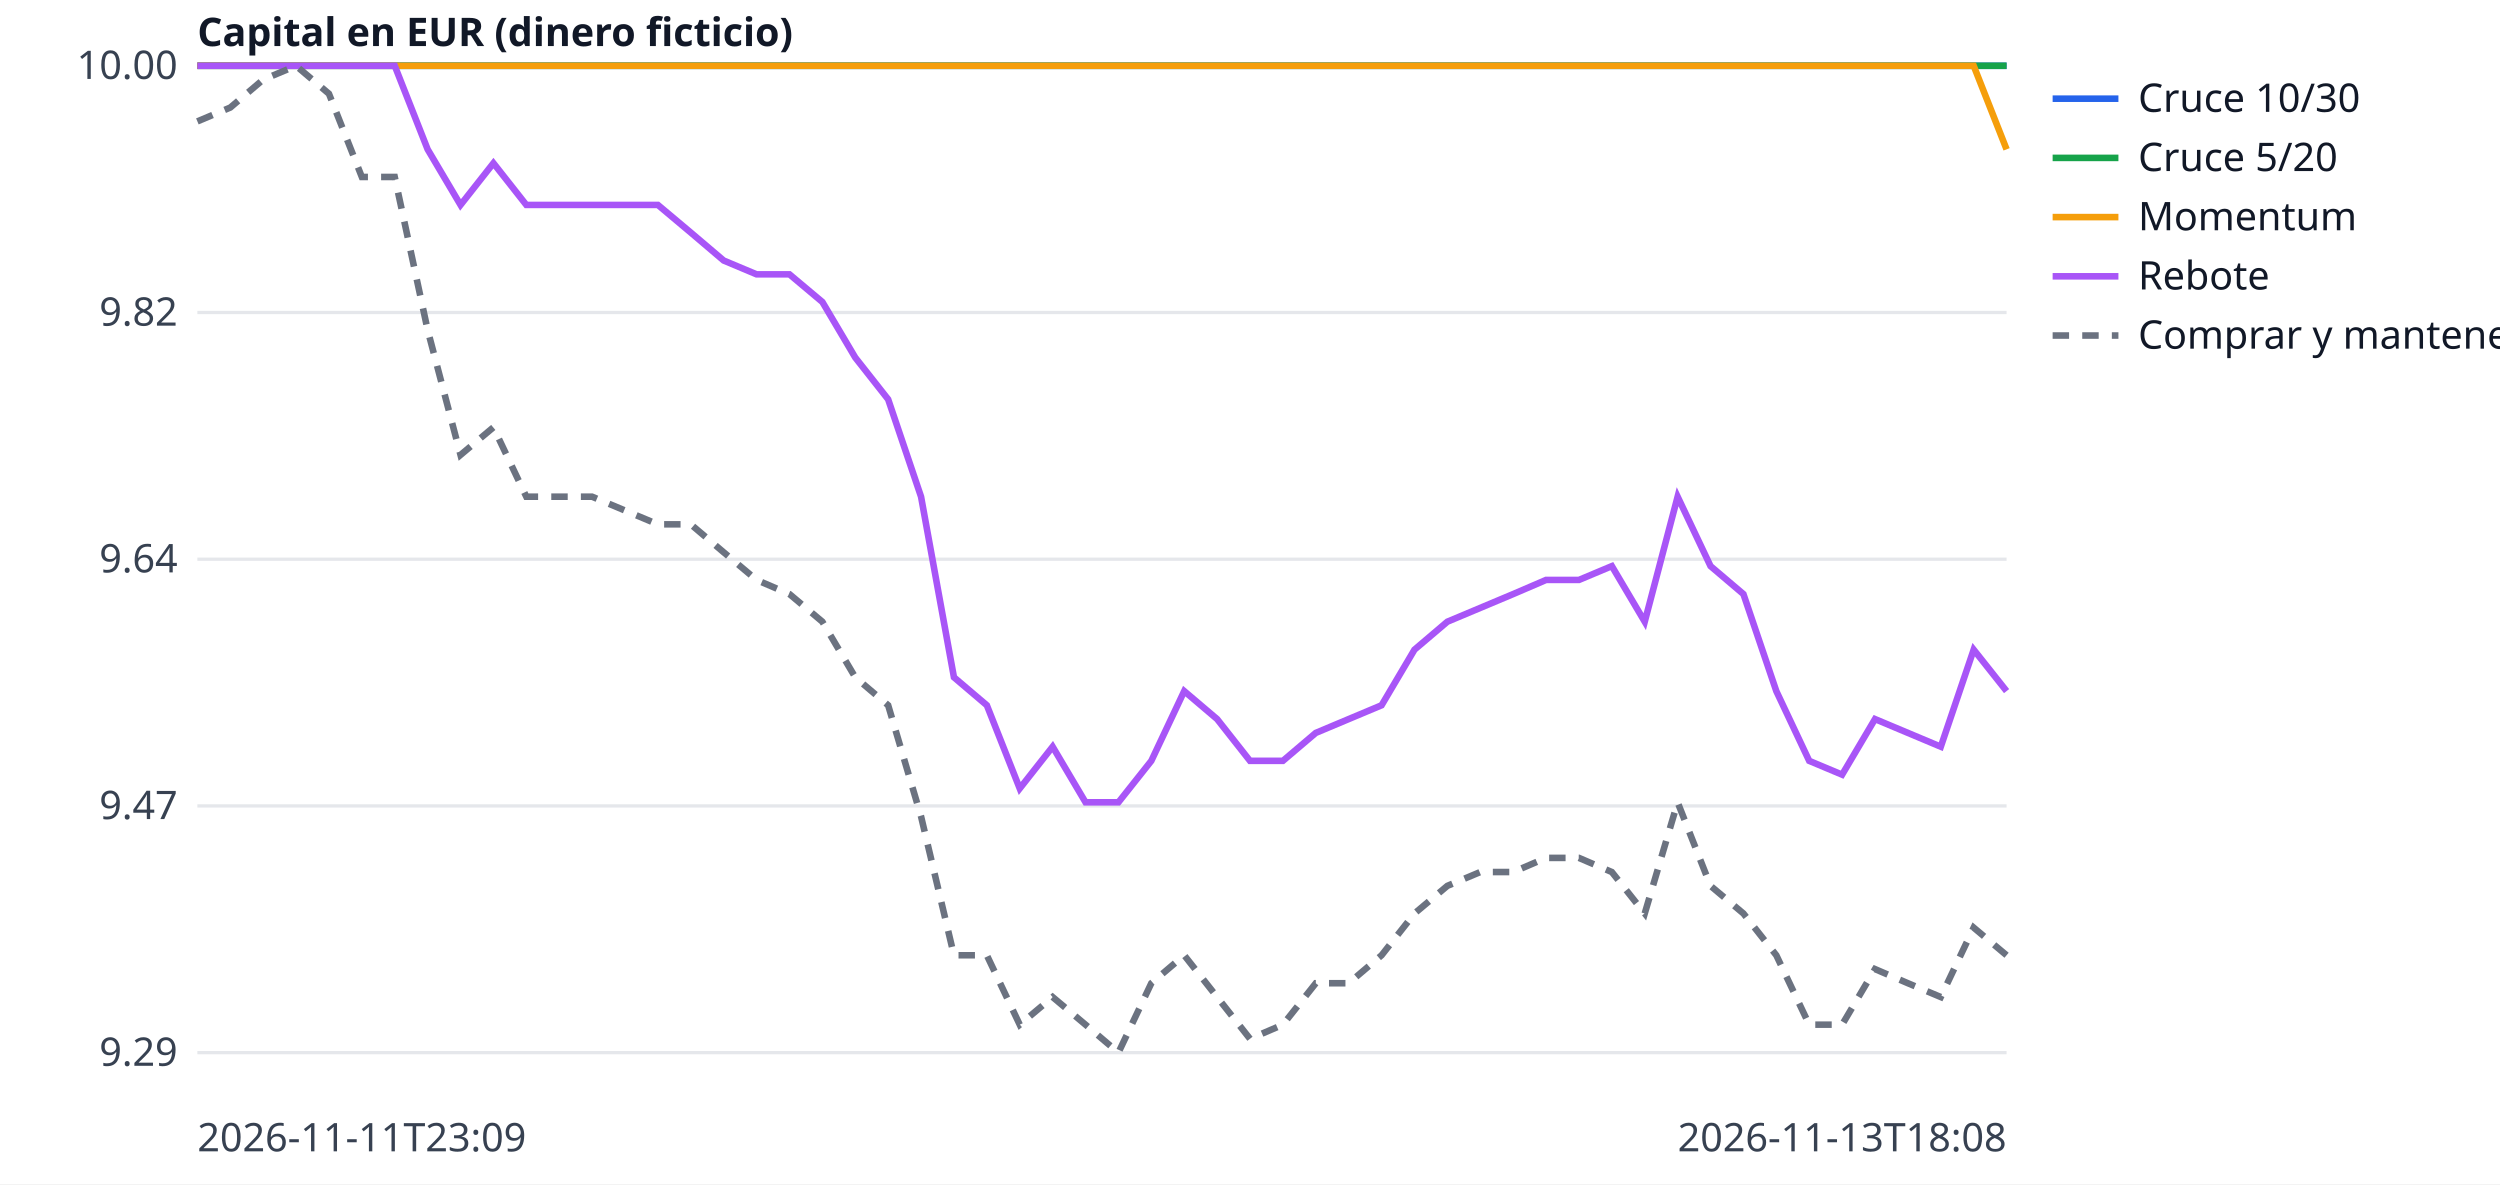
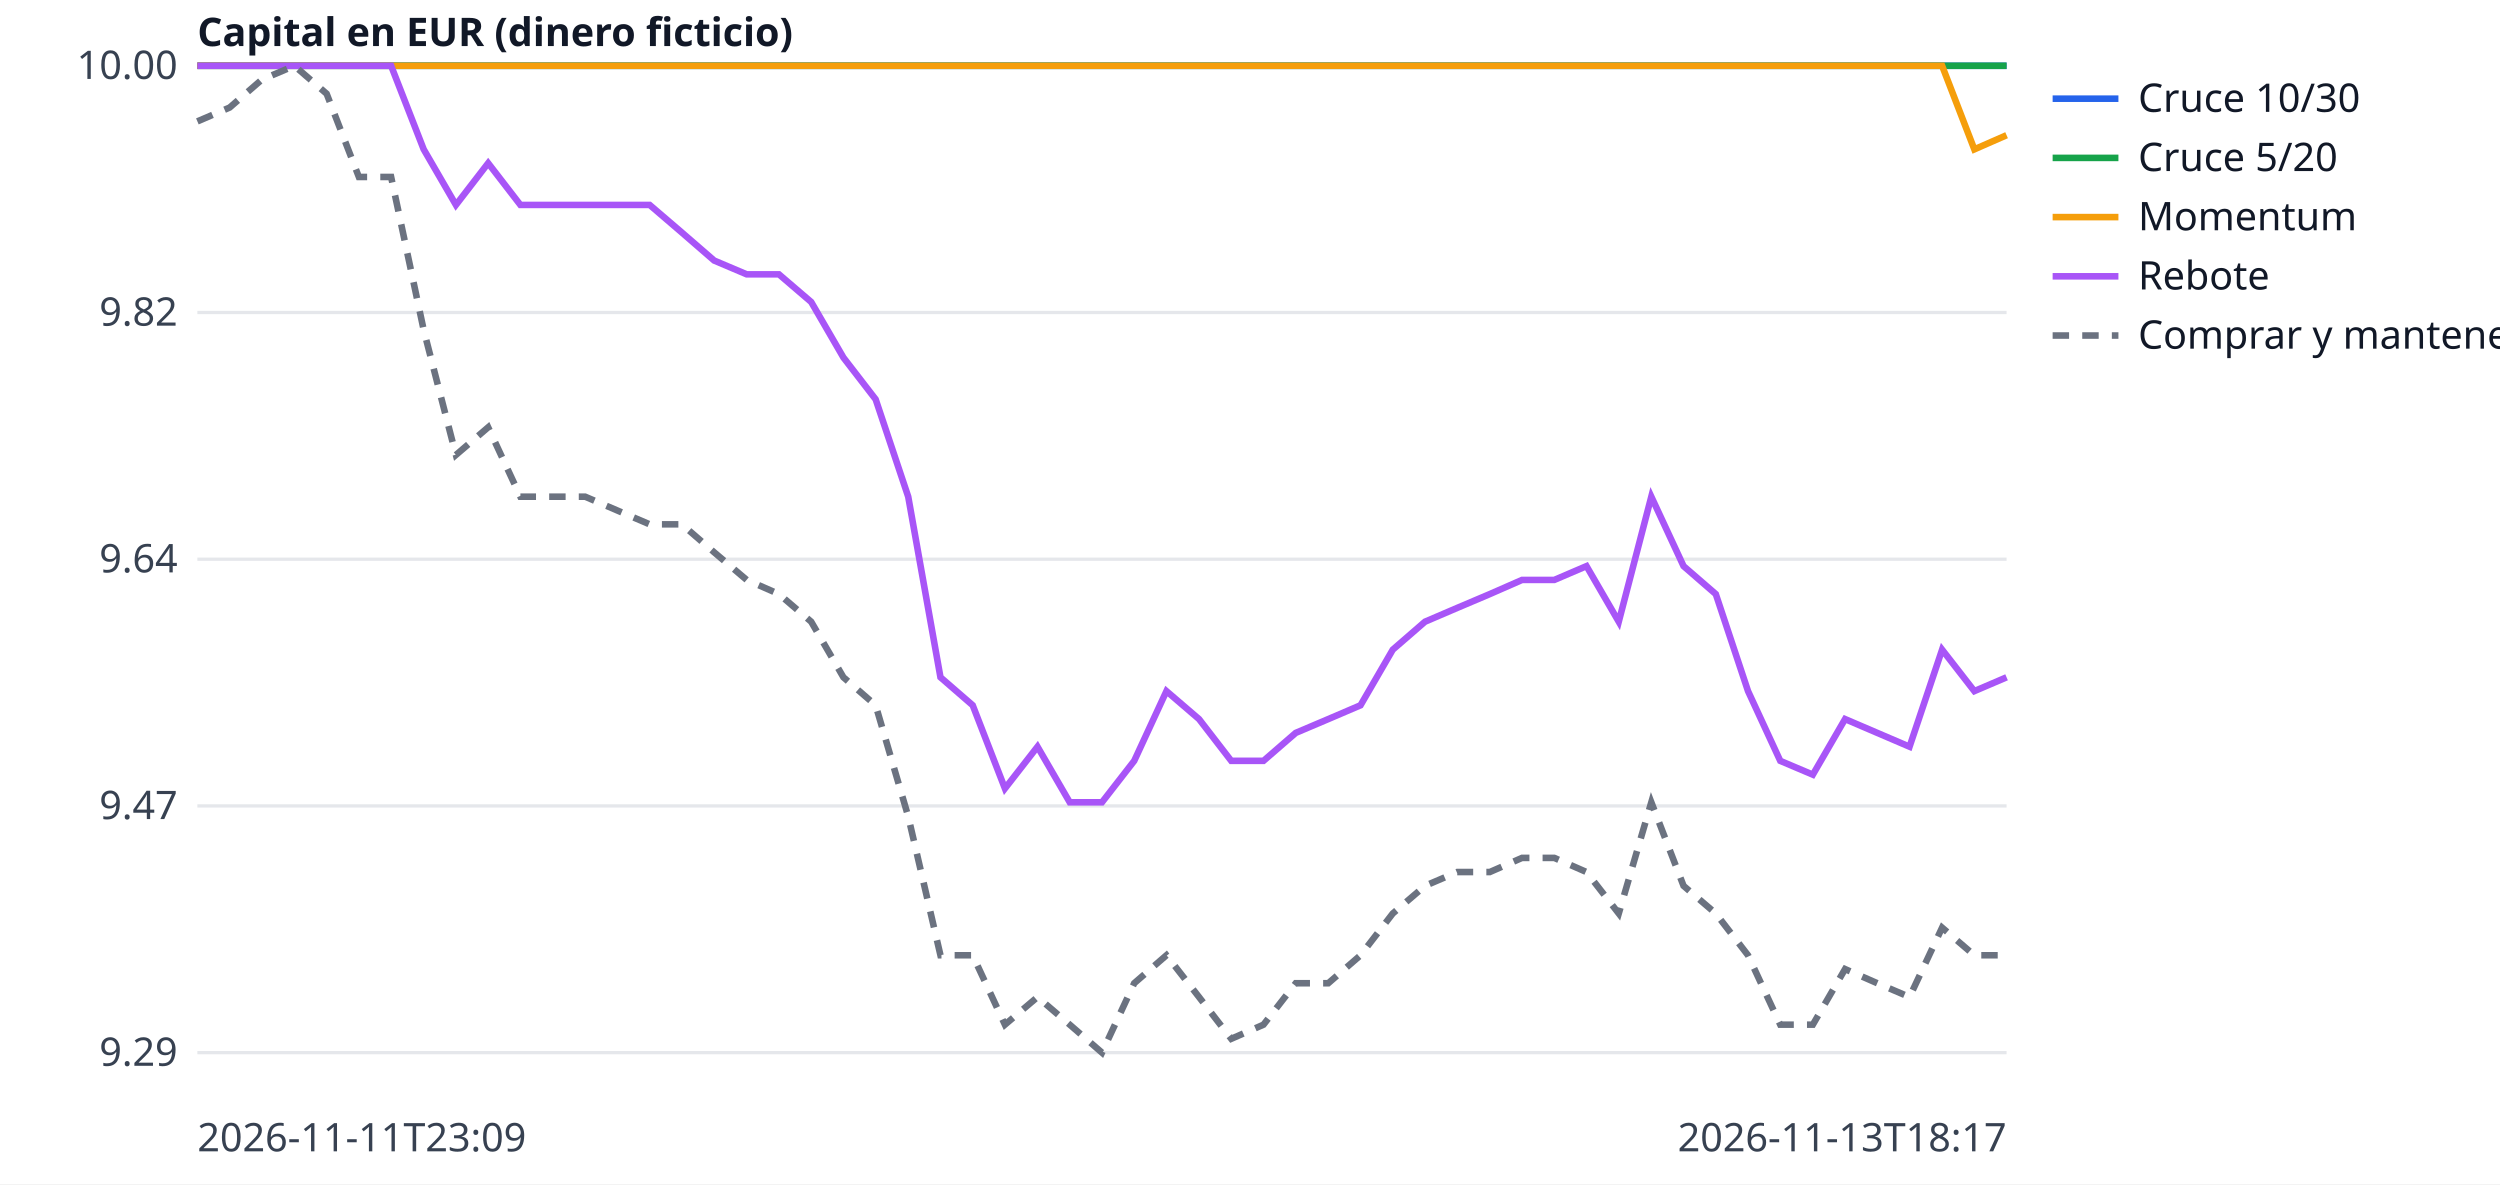
<svg xmlns="http://www.w3.org/2000/svg" width="760" height="360" viewBox="0 0 760 360" font-family="sans-serif" font-size="12">
  <rect width="760" height="360" fill="white" />
  <line x1="60" x2="610" y1="320.0" y2="320.0" stroke="#e5e7eb" />
  <text x="54" y="324.0" text-anchor="end" fill="#374151">9.29</text>
  <line x1="60" x2="610" y1="245.0" y2="245.0" stroke="#e5e7eb" />
  <text x="54" y="249.0" text-anchor="end" fill="#374151">9.47</text>
  <line x1="60" x2="610" y1="170.0" y2="170.0" stroke="#e5e7eb" />
  <text x="54" y="174.0" text-anchor="end" fill="#374151">9.64</text>
  <line x1="60" x2="610" y1="95.0" y2="95.0" stroke="#e5e7eb" />
  <text x="54" y="99.0" text-anchor="end" fill="#374151">9.82</text>
  <line x1="60" x2="610" y1="20.0" y2="20.0" stroke="#e5e7eb" />
  <text x="54" y="24.0" text-anchor="end" fill="#374151">10.00</text>
  <text x="60" y="350" fill="#374151">2026-11-11T23:09</text>
-   <text x="610" y="350" text-anchor="end" fill="#374151">2026-11-13T18:08</text>
+   <text x="610" y="350" text-anchor="end" fill="#374151">2026-11-13T18:17</text>
  <text x="60" y="14" fill="#111827" font-weight="bold">Capital en EUR (dinero ficticio)</text>
-   <polyline points="60.0,20.0 70.0,20.0 80.0,20.0 90.0,20.0 100.0,20.0 110.0,20.0 120.0,20.0 130.0,20.0 140.0,20.0 150.0,20.0 160.0,20.0 170.0,20.0 180.0,20.0 190.0,20.0 200.0,20.0 210.0,20.0 220.0,20.0 230.0,20.0 240.0,20.0 250.0,20.0 260.0,20.0 270.0,20.0 280.0,20.0 290.0,20.0 300.0,20.0 310.0,20.0 320.0,20.0 330.0,20.0 340.0,20.0 350.0,20.0 360.0,20.0 370.0,20.0 380.0,20.0 390.0,20.0 400.0,20.0 410.0,20.0 420.0,20.0 430.0,20.0 440.0,20.0 450.0,20.0 460.0,20.0 470.0,20.0 480.0,20.0 490.0,20.0 500.0,20.0 510.0,20.0 520.0,20.0 530.0,20.0 540.0,20.0 550.0,20.0 560.0,20.0 570.0,20.0 580.0,20.0 590.0,20.0 600.0,20.0 610.0,20.0" fill="none" stroke="#2563eb" stroke-width="2" />
+   <polyline points="60.0,20.0 69.8,20.0 79.6,20.0 89.5,20.0 99.3,20.0 109.1,20.0 118.9,20.0 128.8,20.0 138.6,20.0 148.4,20.0 158.2,20.0 168.0,20.0 177.9,20.0 187.7,20.0 197.5,20.0 207.3,20.0 217.1,20.0 227.0,20.0 236.8,20.0 246.6,20.0 256.4,20.0 266.2,20.0 276.1,20.0 285.9,20.0 295.7,20.0 305.5,20.0 315.4,20.0 325.2,20.0 335.0,20.0 344.8,20.0 354.6,20.0 364.5,20.0 374.3,20.0 384.1,20.0 393.9,20.0 403.8,20.0 413.6,20.0 423.4,20.0 433.2,20.0 443.0,20.0 452.9,20.0 462.7,20.0 472.5,20.0 482.3,20.0 492.1,20.0 502.0,20.0 511.8,20.0 521.6,20.0 531.4,20.0 541.2,20.0 551.1,20.0 560.9,20.0 570.7,20.0 580.5,20.0 590.4,20.0 600.2,20.0 610.0,20.0" fill="none" stroke="#2563eb" stroke-width="2" />
  <line x1="624" x2="644" y1="30" y2="30" stroke="#2563eb" stroke-width="2" />
  <text x="650" y="34" fill="#111827">Cruce 10/30</text>
-   <polyline points="60.0,20.0 70.0,20.0 80.0,20.0 90.0,20.0 100.0,20.0 110.0,20.0 120.0,20.0 130.0,20.0 140.0,20.0 150.0,20.0 160.0,20.0 170.0,20.0 180.0,20.0 190.0,20.0 200.0,20.0 210.0,20.0 220.0,20.0 230.0,20.0 240.0,20.0 250.0,20.0 260.0,20.0 270.0,20.0 280.0,20.0 290.0,20.0 300.0,20.0 310.0,20.0 320.0,20.0 330.0,20.0 340.0,20.0 350.0,20.0 360.0,20.0 370.0,20.0 380.0,20.0 390.0,20.0 400.0,20.0 410.0,20.0 420.0,20.0 430.0,20.0 440.0,20.0 450.0,20.0 460.0,20.0 470.0,20.0 480.0,20.0 490.0,20.0 500.0,20.0 510.0,20.0 520.0,20.0 530.0,20.0 540.0,20.0 550.0,20.0 560.0,20.0 570.0,20.0 580.0,20.0 590.0,20.0 600.0,20.0 610.0,20.0" fill="none" stroke="#16a34a" stroke-width="2" />
+   <polyline points="60.0,20.0 69.8,20.0 79.6,20.0 89.5,20.0 99.3,20.0 109.1,20.0 118.9,20.0 128.8,20.0 138.6,20.0 148.4,20.0 158.2,20.0 168.0,20.0 177.9,20.0 187.7,20.0 197.5,20.0 207.3,20.0 217.1,20.0 227.0,20.0 236.8,20.0 246.6,20.0 256.4,20.0 266.2,20.0 276.1,20.0 285.9,20.0 295.7,20.0 305.5,20.0 315.4,20.0 325.2,20.0 335.0,20.0 344.8,20.0 354.6,20.0 364.5,20.0 374.3,20.0 384.1,20.0 393.9,20.0 403.8,20.0 413.6,20.0 423.4,20.0 433.2,20.0 443.0,20.0 452.9,20.0 462.7,20.0 472.5,20.0 482.3,20.0 492.1,20.0 502.0,20.0 511.8,20.0 521.6,20.0 531.4,20.0 541.2,20.0 551.1,20.0 560.9,20.0 570.7,20.0 580.5,20.0 590.4,20.0 600.2,20.0 610.0,20.0" fill="none" stroke="#16a34a" stroke-width="2" />
  <line x1="624" x2="644" y1="48" y2="48" stroke="#16a34a" stroke-width="2" />
  <text x="650" y="52" fill="#111827">Cruce 5/20</text>
-   <polyline points="60.0,20.0 70.0,20.0 80.0,20.0 90.0,20.0 100.0,20.0 110.0,20.0 120.0,20.0 130.0,20.0 140.0,20.0 150.0,20.0 160.0,20.0 170.0,20.0 180.0,20.0 190.0,20.0 200.0,20.0 210.0,20.0 220.0,20.0 230.0,20.0 240.0,20.0 250.0,20.0 260.0,20.0 270.0,20.0 280.0,20.0 290.0,20.0 300.0,20.0 310.0,20.0 320.0,20.0 330.0,20.0 340.0,20.0 350.0,20.0 360.0,20.0 370.0,20.0 380.0,20.0 390.0,20.0 400.0,20.0 410.0,20.0 420.0,20.0 430.0,20.0 440.0,20.0 450.0,20.0 460.0,20.0 470.0,20.0 480.0,20.0 490.0,20.0 500.0,20.0 510.0,20.0 520.0,20.0 530.0,20.0 540.0,20.0 550.0,20.0 560.0,20.0 570.0,20.0 580.0,20.0 590.0,20.0 600.0,20.0 610.0,45.4" fill="none" stroke="#f59e0b" stroke-width="2" />
+   <polyline points="60.0,20.0 69.8,20.0 79.6,20.0 89.5,20.0 99.3,20.0 109.1,20.0 118.9,20.0 128.8,20.0 138.6,20.0 148.4,20.0 158.2,20.0 168.0,20.0 177.9,20.0 187.7,20.0 197.5,20.0 207.3,20.0 217.1,20.0 227.0,20.0 236.8,20.0 246.6,20.0 256.4,20.0 266.2,20.0 276.1,20.0 285.9,20.0 295.7,20.0 305.5,20.0 315.4,20.0 325.2,20.0 335.0,20.0 344.8,20.0 354.6,20.0 364.5,20.0 374.3,20.0 384.1,20.0 393.9,20.0 403.8,20.0 413.6,20.0 423.4,20.0 433.2,20.0 443.0,20.0 452.9,20.0 462.7,20.0 472.5,20.0 482.3,20.0 492.1,20.0 502.0,20.0 511.8,20.0 521.6,20.0 531.4,20.0 541.2,20.0 551.1,20.0 560.9,20.0 570.7,20.0 580.5,20.0 590.4,20.0 600.2,45.4 610.0,41.1" fill="none" stroke="#f59e0b" stroke-width="2" />
  <line x1="624" x2="644" y1="66" y2="66" stroke="#f59e0b" stroke-width="2" />
  <text x="650" y="70" fill="#111827">Momentum</text>
-   <polyline points="60.0,20.0 70.0,20.0 80.0,20.0 90.0,20.0 100.0,20.0 110.0,20.0 120.0,20.0 130.0,45.4 140.0,62.3 150.0,49.6 160.0,62.3 170.0,62.3 180.0,62.3 190.0,62.3 200.0,62.3 210.0,70.7 220.0,79.2 230.0,83.4 240.0,83.4 250.0,91.8 260.0,108.7 270.0,121.4 280.0,151.0 290.0,205.9 300.0,214.4 310.0,239.7 320.0,227.0 330.0,243.9 340.0,243.9 350.0,231.3 360.0,210.1 370.0,218.6 380.0,231.3 390.0,231.3 400.0,222.8 410.0,218.6 420.0,214.4 430.0,197.5 440.0,189.0 450.0,184.8 460.0,180.6 470.0,176.3 480.0,176.3 490.0,172.1 500.0,189.0 510.0,151.0 520.0,172.1 530.0,180.6 540.0,210.1 550.0,231.3 560.0,235.5 570.0,218.6 580.0,222.8 590.0,227.0 600.0,197.5 610.0,210.1" fill="none" stroke="#a855f7" stroke-width="2" />
+   <polyline points="60.0,20.0 69.8,20.0 79.6,20.0 89.5,20.0 99.3,20.0 109.1,20.0 118.9,20.0 128.8,45.4 138.6,62.3 148.4,49.6 158.2,62.3 168.0,62.3 177.9,62.3 187.7,62.3 197.5,62.3 207.3,70.7 217.1,79.2 227.0,83.4 236.8,83.4 246.6,91.8 256.4,108.7 266.2,121.4 276.1,151.0 285.9,205.9 295.7,214.4 305.5,239.7 315.4,227.0 325.2,243.9 335.0,243.9 344.8,231.3 354.6,210.1 364.5,218.6 374.3,231.3 384.1,231.3 393.9,222.8 403.8,218.6 413.6,214.4 423.4,197.5 433.2,189.0 443.0,184.8 452.9,180.6 462.7,176.3 472.5,176.3 482.3,172.1 492.1,189.0 502.0,151.0 511.8,172.1 521.6,180.6 531.4,210.1 541.2,231.3 551.1,235.5 560.9,218.6 570.7,222.8 580.5,227.0 590.4,197.5 600.2,210.1 610.0,205.9" fill="none" stroke="#a855f7" stroke-width="2" />
  <line x1="624" x2="644" y1="84" y2="84" stroke="#a855f7" stroke-width="2" />
  <text x="650" y="88" fill="#111827">Rebote</text>
-   <polyline points="60.0,36.9 70.0,32.7 80.0,24.2 90.0,20.0 100.0,28.5 110.0,53.8 120.0,53.8 130.0,100.3 140.0,138.3 150.0,129.9 160.0,151.0 170.0,151.0 180.0,151.0 190.0,155.2 200.0,159.4 210.0,159.4 220.0,167.9 230.0,176.3 240.0,180.6 250.0,189.0 260.0,205.9 270.0,214.4 280.0,248.2 290.0,290.4 300.0,290.4 310.0,311.5 320.0,303.1 330.0,311.5 340.0,320.0 350.0,298.9 360.0,290.4 370.0,303.1 380.0,315.8 390.0,311.5 400.0,298.9 410.0,298.9 420.0,290.4 430.0,277.7 440.0,269.3 450.0,265.1 460.0,265.1 470.0,260.8 480.0,260.8 490.0,265.1 500.0,277.7 510.0,243.9 520.0,269.3 530.0,277.7 540.0,290.4 550.0,311.5 560.0,311.5 570.0,294.6 580.0,298.9 590.0,303.1 600.0,282.0 610.0,290.4" fill="none" stroke="#6b7280" stroke-width="2" stroke-dasharray="5 4" />
+   <polyline points="60.0,36.9 69.8,32.7 79.6,24.2 89.5,20.0 99.3,28.5 109.1,53.8 118.9,53.8 128.8,100.3 138.6,138.3 148.4,129.9 158.2,151.0 168.0,151.0 177.9,151.0 187.7,155.2 197.5,159.4 207.3,159.4 217.1,167.9 227.0,176.3 236.8,180.6 246.6,189.0 256.4,205.9 266.2,214.4 276.1,248.2 285.9,290.4 295.7,290.4 305.5,311.5 315.4,303.1 325.2,311.5 335.0,320.0 344.8,298.9 354.6,290.4 364.5,303.1 374.3,315.8 384.1,311.5 393.9,298.9 403.8,298.9 413.6,290.4 423.4,277.7 433.2,269.3 443.0,265.1 452.9,265.1 462.7,260.8 472.5,260.8 482.3,265.1 492.1,277.7 502.0,243.9 511.8,269.3 521.6,277.7 531.4,290.4 541.2,311.5 551.1,311.5 560.9,294.6 570.7,298.9 580.5,303.1 590.4,282.0 600.2,290.4 610.0,290.4" fill="none" stroke="#6b7280" stroke-width="2" stroke-dasharray="5 4" />
  <line x1="624" x2="644" y1="102" y2="102" stroke="#6b7280" stroke-width="2" stroke-dasharray="5 4" />
  <text x="650" y="106" fill="#111827">Comprar y mantener</text>
</svg>
